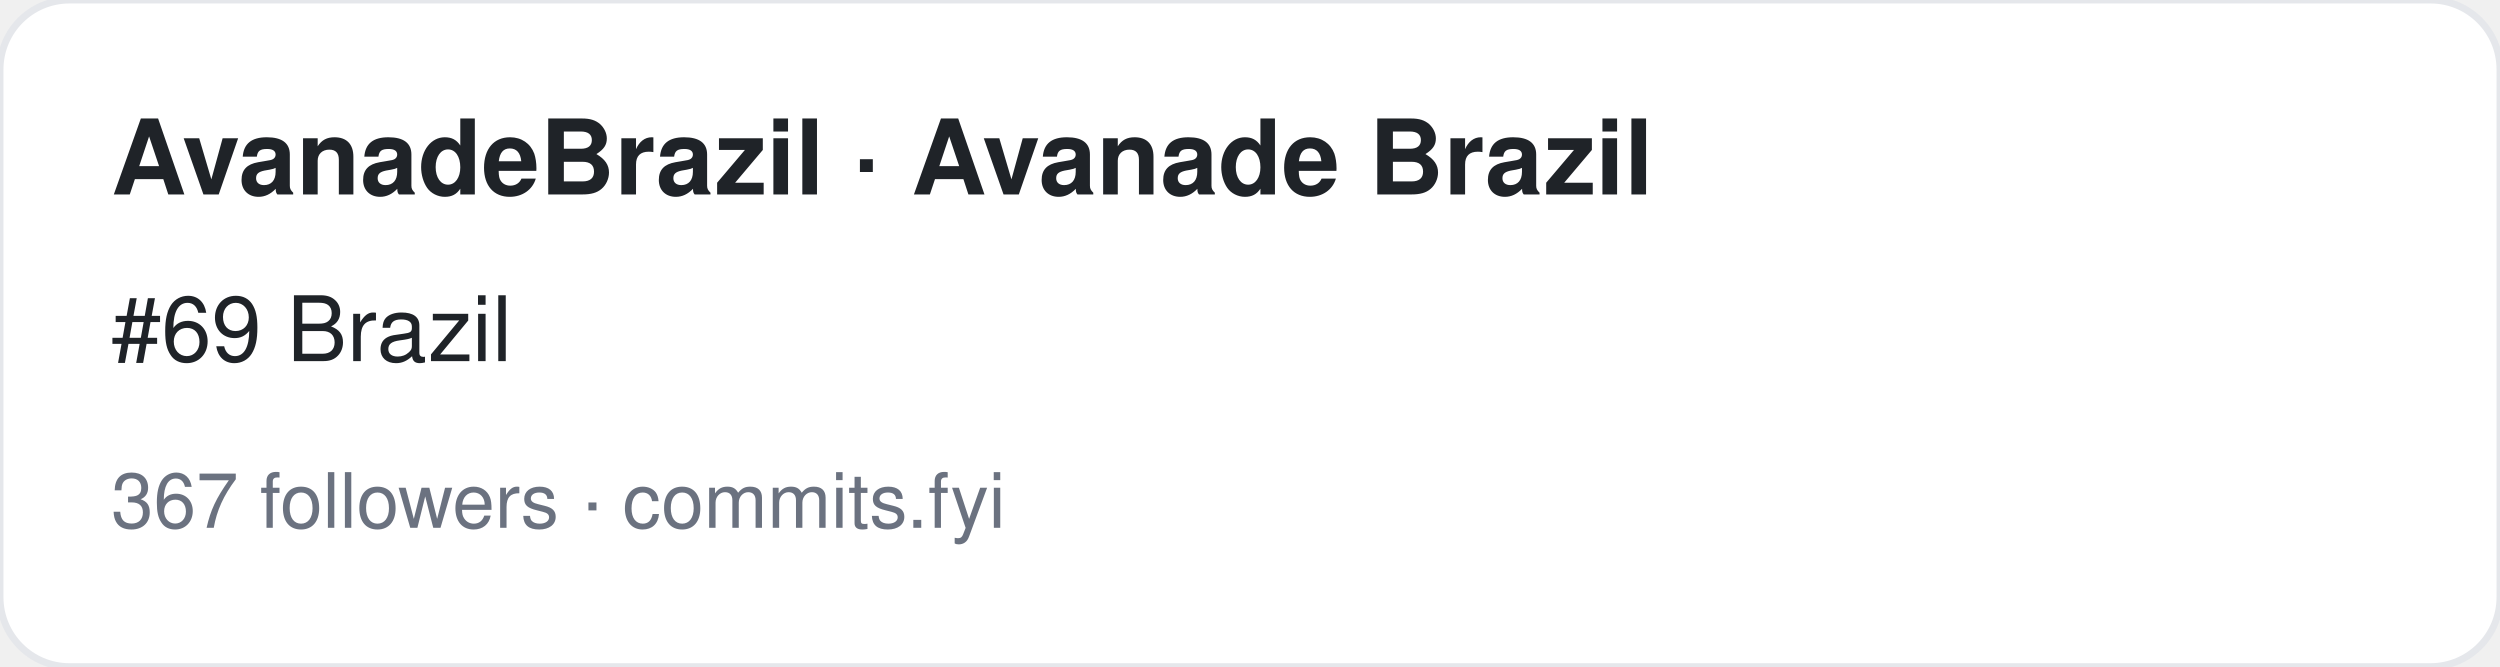
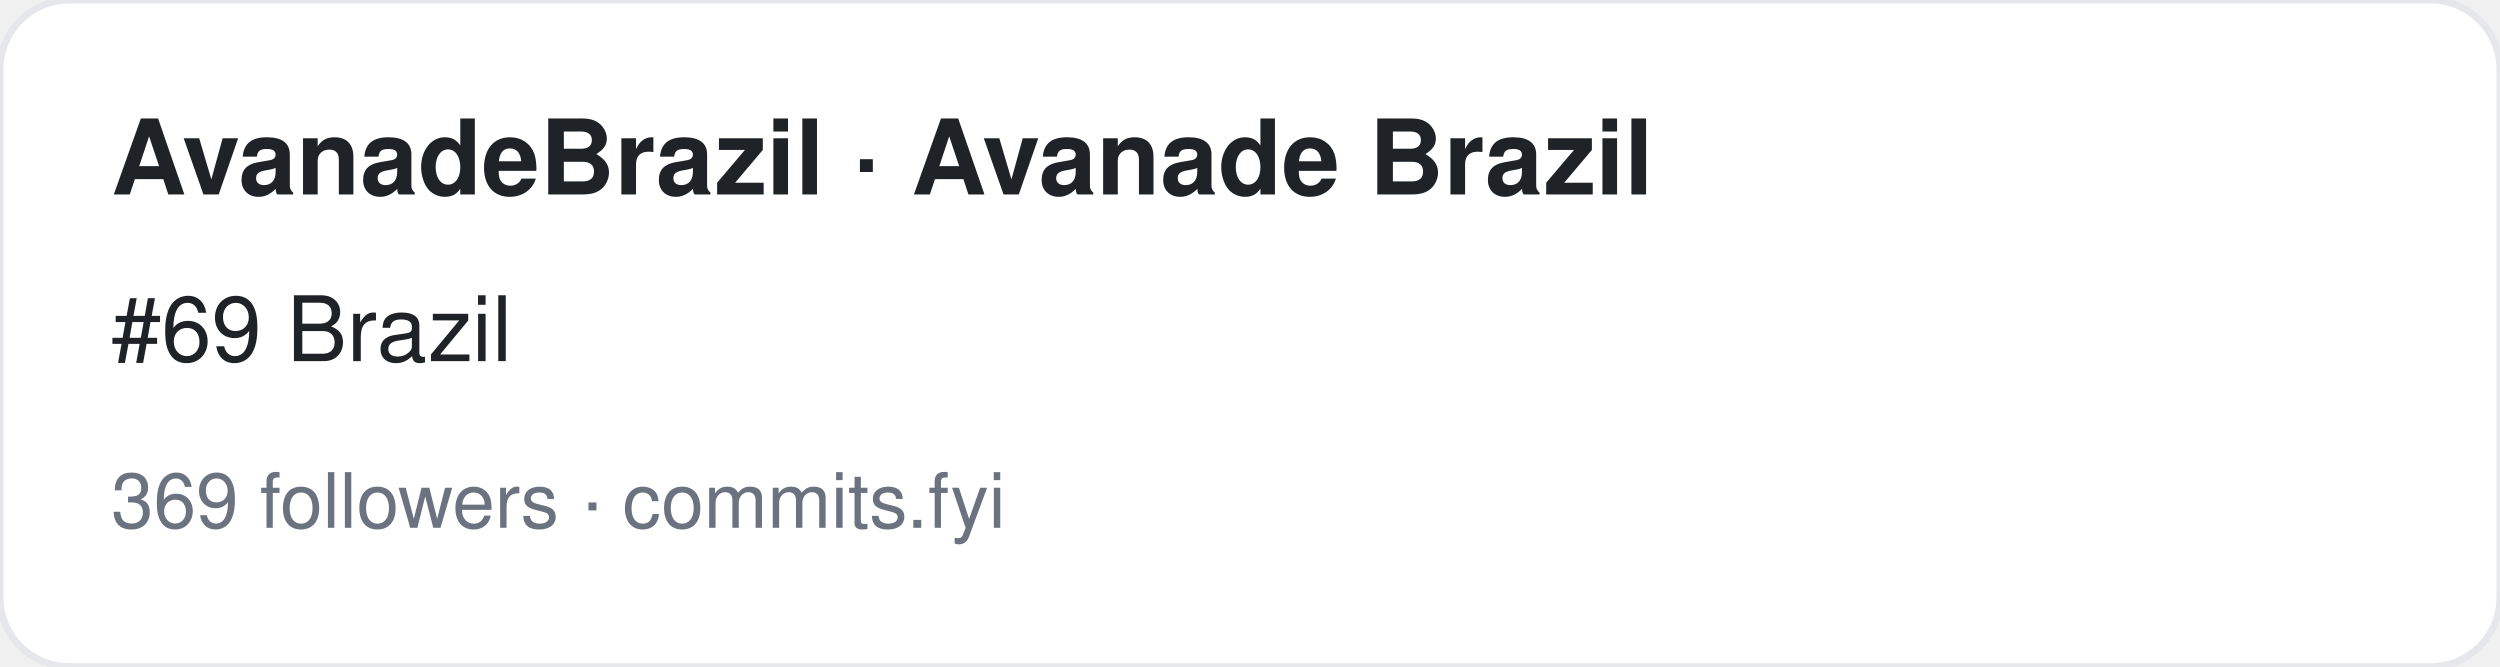
<svg xmlns="http://www.w3.org/2000/svg" width="360" height="96" viewBox="0 0 360 96" font-family="-apple-system,BlinkMacSystemFont,Segoe UI,Helvetica,Arial,sans-serif">
  <rect width="360" height="96" rx="10" fill="#ffffff" stroke="#e5e7eb" />
  <text x="16" y="28" font-size="15" font-weight="700" fill="#1f2328">AvanadeBrazil · Avanade Brazil</text>
  <text x="16" y="52" font-size="13" fill="#1f2328">#69 Brazil</text>
-   <text x="16" y="76" font-size="11" fill="#6b7280">367 followers · commits.fyi</text>
+   <text x="16" y="76" font-size="11" fill="#6b7280">369 followers · commits.fyi</text>
</svg>
